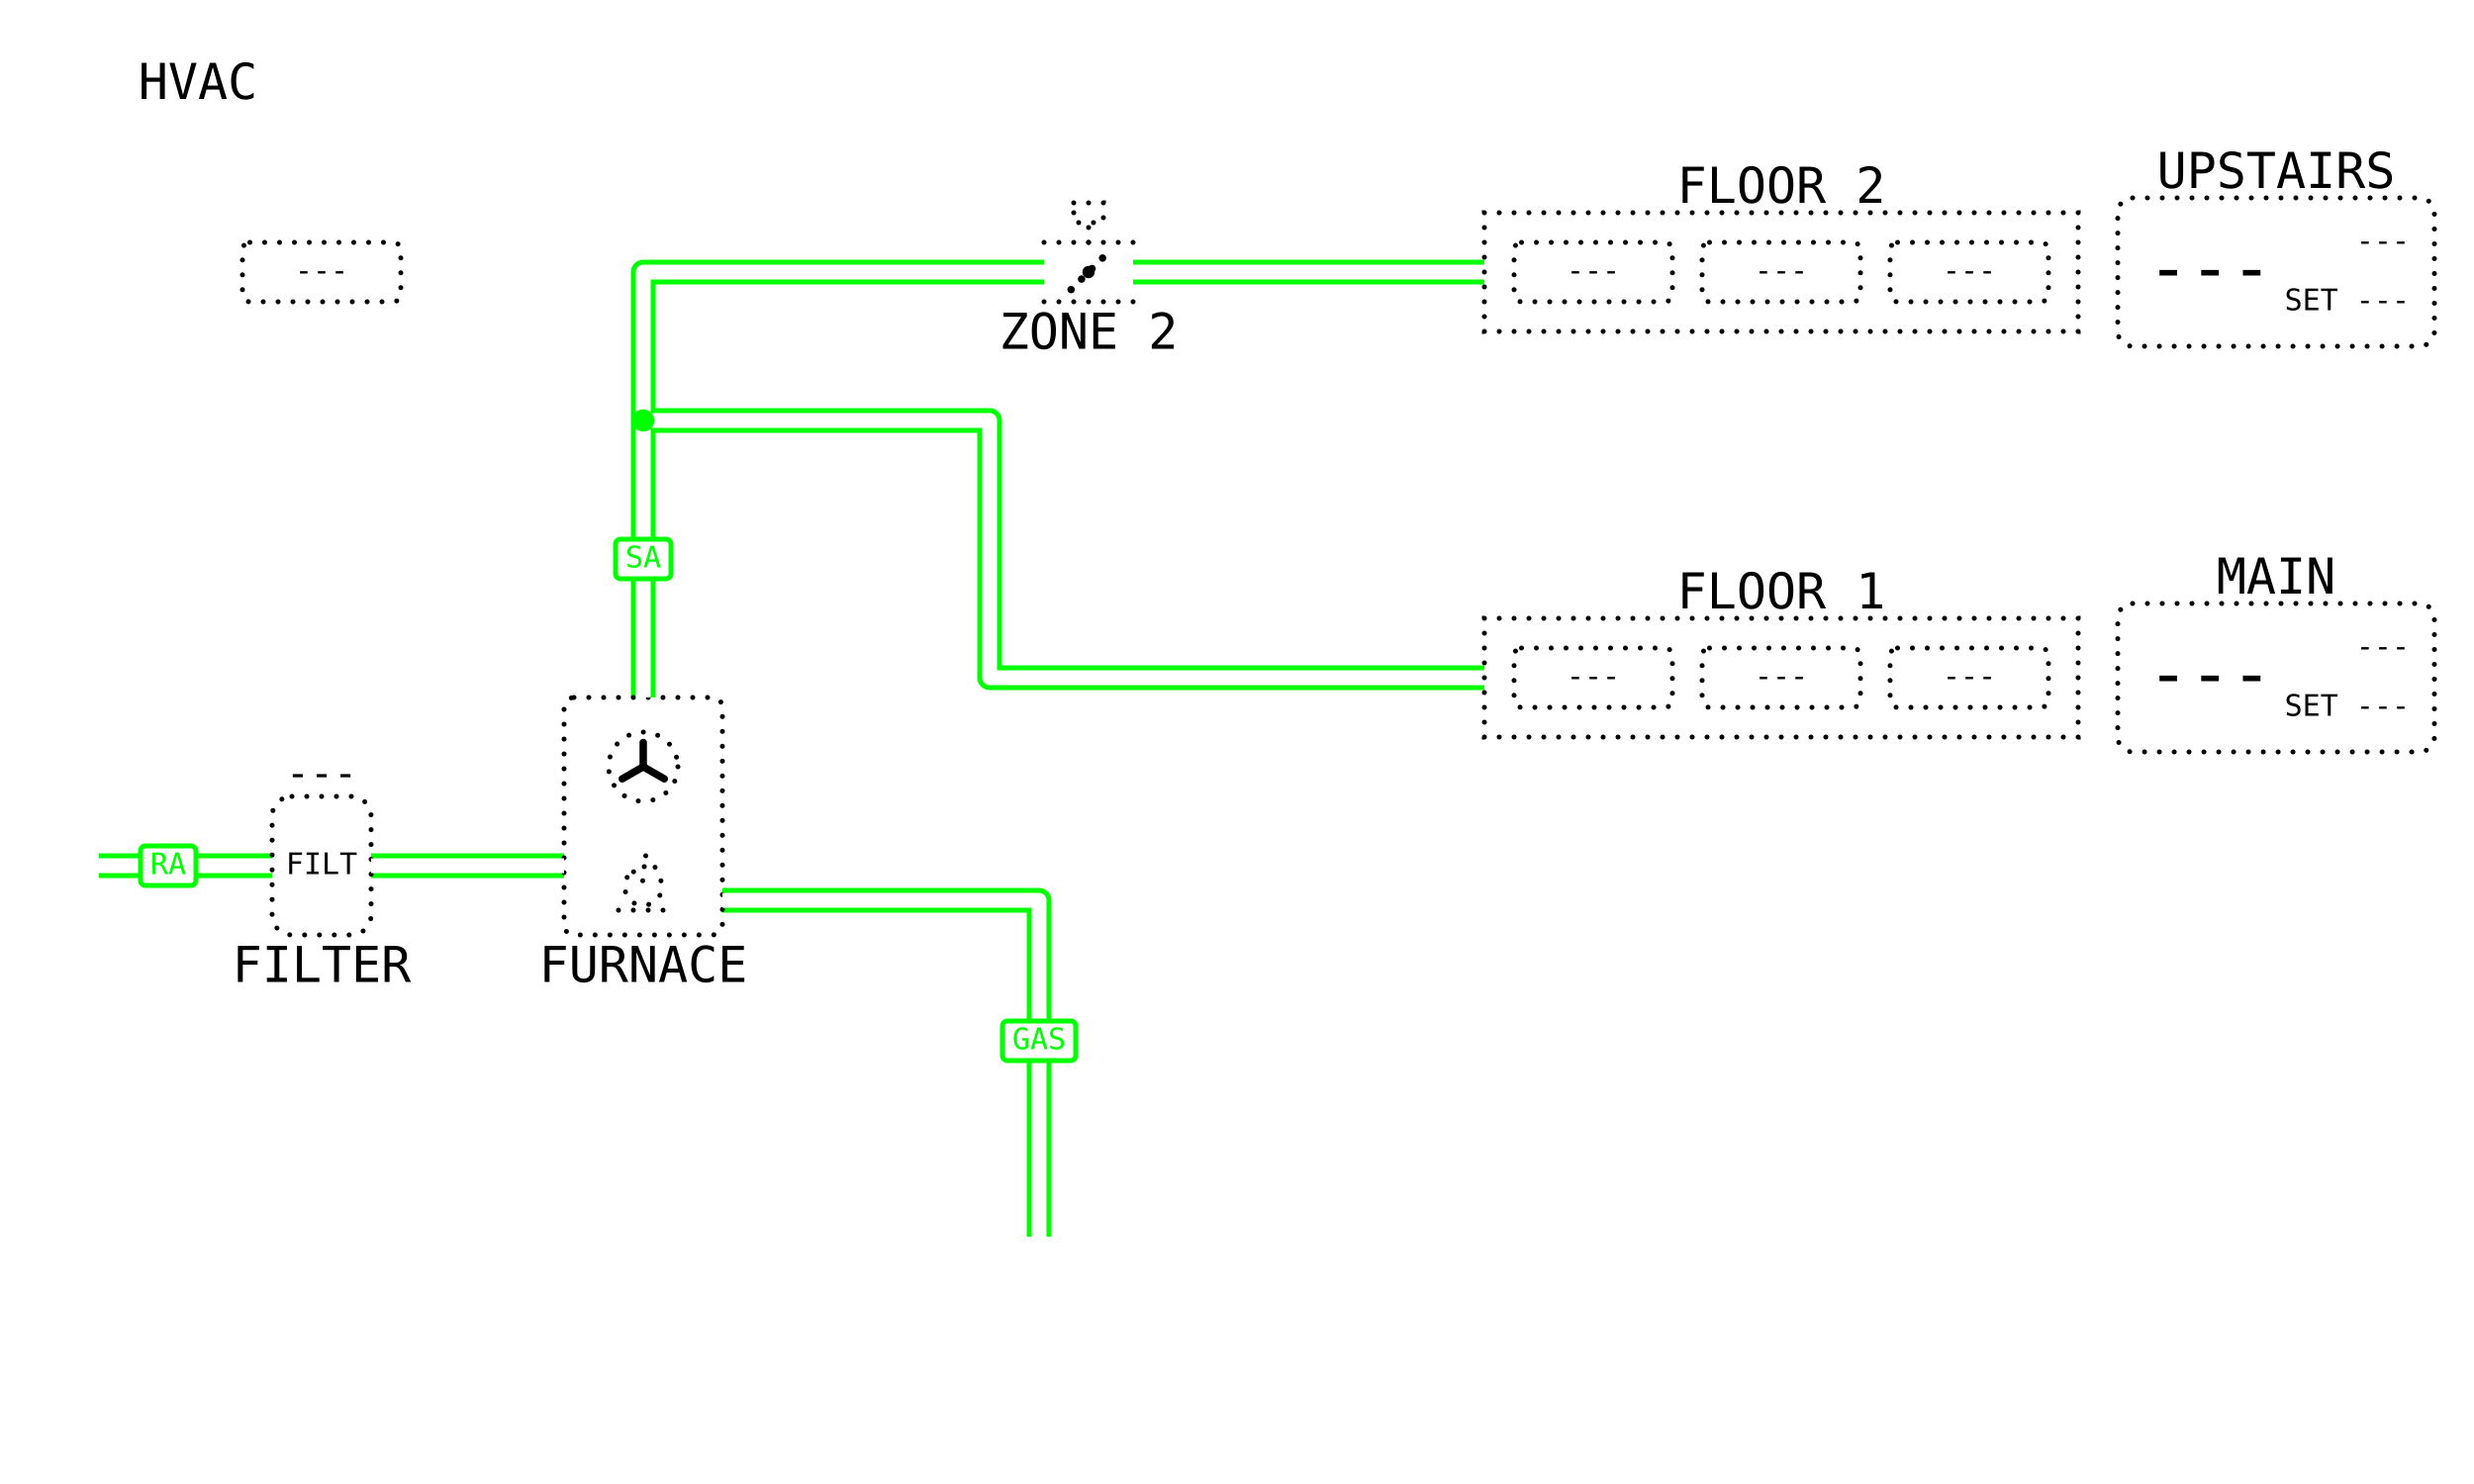
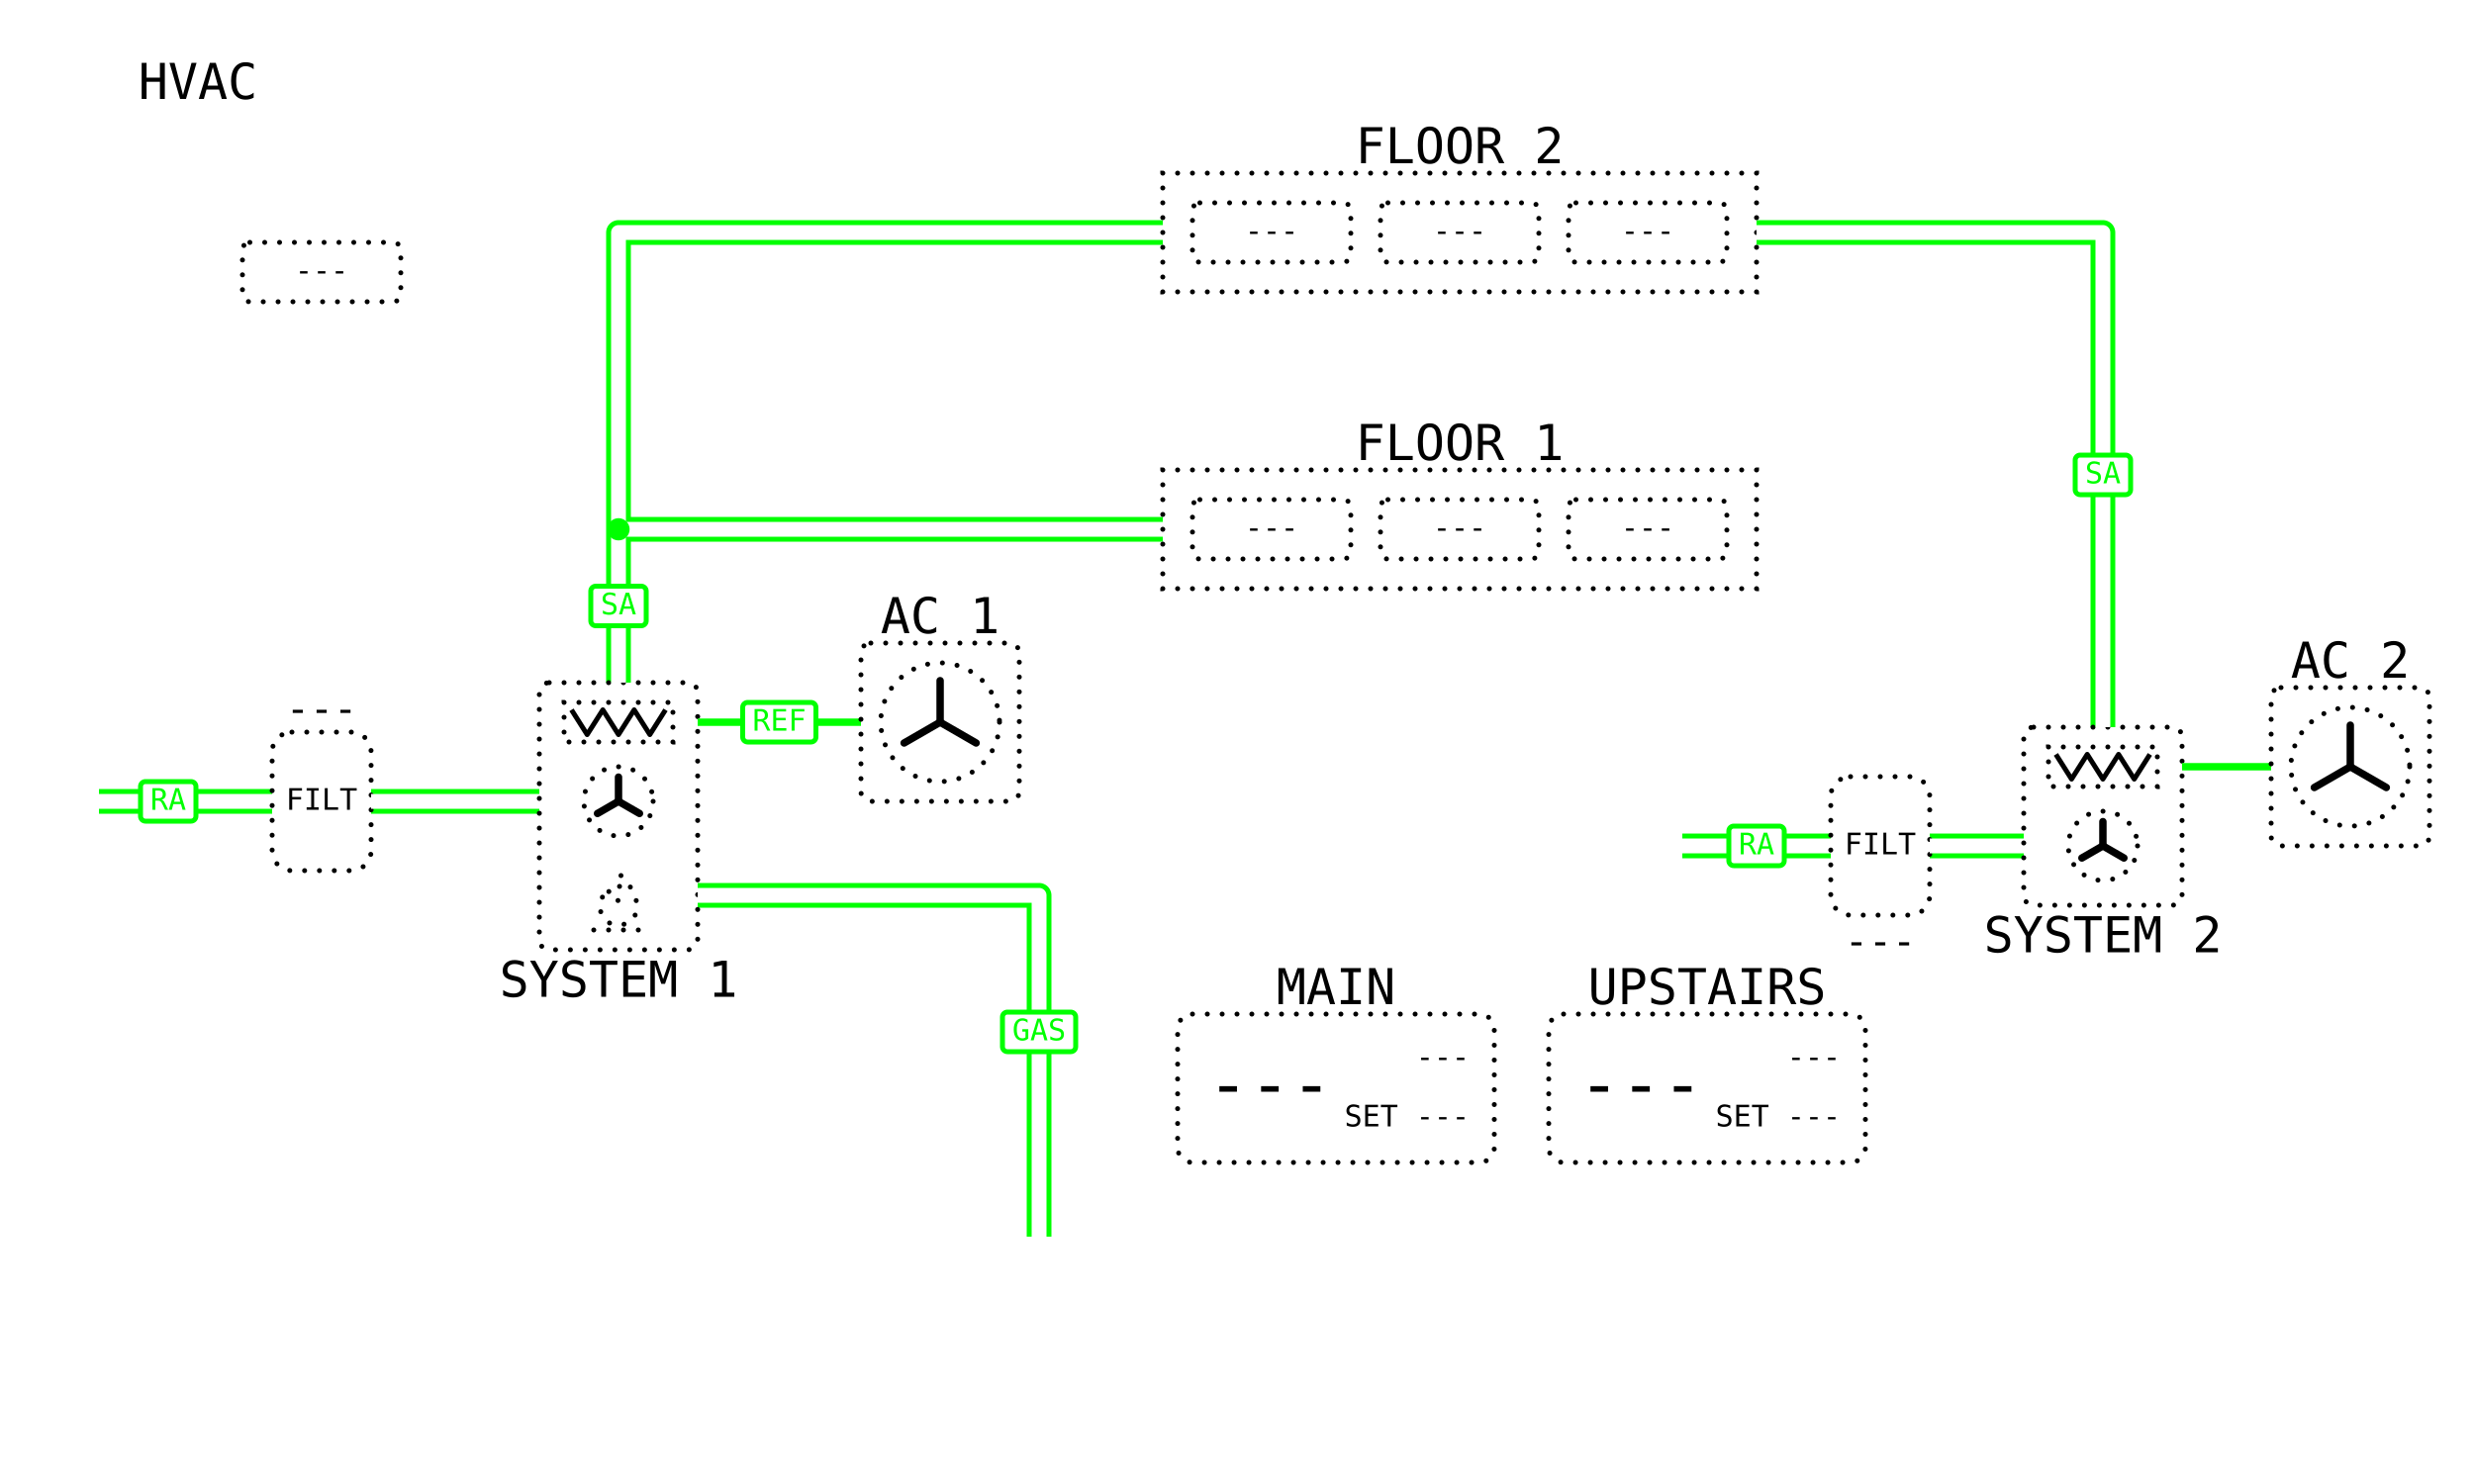
<svg xmlns="http://www.w3.org/2000/svg" viewBox="0 0 1000 600" width="1280" height="768" data-page="hvac" data-theme="eink_color">
  <rect x="0" y="0" width="1000" height="600" fill="#ffffff" />
  <g id="casings">
-     <g data-for="gas">
-       <polyline points="420,500 420,364 292,364" fill="none" stroke="#00ff00" stroke-width="10" stroke-linejoin="round" />
-     </g>
-     <g data-for="return">
-       <polyline points="40,350 110,350" fill="none" stroke="#00ff00" stroke-width="10" stroke-linejoin="round" />
+     <g data-for="return_1">
+       <polyline points="40,324 110,324" fill="none" stroke="#00ff00" stroke-width="10" stroke-linejoin="round" />
    </g>
    <g data-for="to_furnace">
-       <polyline points="150,350 228,350" fill="none" stroke="#00ff00" stroke-width="10" stroke-linejoin="round" />
+       <polyline points="150,324 218,324" fill="none" stroke="#00ff00" stroke-width="10" stroke-linejoin="round" />
    </g>
-     <g data-for="supply">
-       <polyline points="260,282 260,170" fill="none" stroke="#00ff00" stroke-width="10" stroke-linejoin="round" />
+     <g data-for="gas">
+       <polyline points="420,500 420,362 282,362" fill="none" stroke="#00ff00" stroke-width="10" stroke-linejoin="round" />
+     </g>
+     <g data-for="supply_1">
+       <polyline points="250,276 250,214" fill="none" stroke="#00ff00" stroke-width="10" stroke-linejoin="round" />
+     </g>
+     <g data-for="to_floor_2">
+       <polyline points="250,214 250,94 470,94" fill="none" stroke="#00ff00" stroke-width="10" stroke-linejoin="round" />
    </g>
    <g data-for="to_floor_1">
-       <polyline points="260,170 400,170 400,274 600,274" fill="none" stroke="#00ff00" stroke-width="10" stroke-linejoin="round" />
+       <polyline points="250,214 470,214" fill="none" stroke="#00ff00" stroke-width="10" stroke-linejoin="round" />
    </g>
-     <g data-for="to_damper">
-       <polyline points="260,170 260,110 422,110" fill="none" stroke="#00ff00" stroke-width="10" stroke-linejoin="round" />
+     <g data-for="return_2">
+       <polyline points="680,342 740,342" fill="none" stroke="#00ff00" stroke-width="10" stroke-linejoin="round" />
    </g>
-     <g data-for="to_floor_2">
-       <polyline points="458,110 600,110" fill="none" stroke="#00ff00" stroke-width="10" stroke-linejoin="round" />
+     <g data-for="to_air_handler">
+       <polyline points="780,342 818,342" fill="none" stroke="#00ff00" stroke-width="10" stroke-linejoin="round" />
+     </g>
+     <g data-for="supply_2">
+       <polyline points="850,294 850,94 710,94" fill="none" stroke="#00ff00" stroke-width="10" stroke-linejoin="round" />
    </g>
  </g>
  <g id="title">
    <text x="80" y="40" text-anchor="middle" font-family="DejaVu Sans Mono, monospace" font-size="20" fill="#000000">HVAC</text>
  </g>
  <g id="outdoor">
    <rect x="98" y="98" width="64" height="24" rx="3" fill="none" stroke="#000000" stroke-width="2" stroke-dasharray="0 6" stroke-linecap="round" />
    <text x="130" y="110" text-anchor="middle" dominant-baseline="middle" font-family="DejaVu Sans Mono, monospace" font-size="12" fill="#000000">---</text>
  </g>
+   <g id="return_1">
+     <polyline points="40,324 110,324" fill="none" stroke="#ffffff" stroke-width="6" stroke-linejoin="round" />
+     <rect x="56.8" y="316" width="22.4" height="16" rx="2" fill="#ffffff" stroke="#00ff00" stroke-width="2" />
+     <text x="68" y="324" text-anchor="middle" dominant-baseline="middle" font-family="DejaVu Sans Mono, monospace" font-size="12" fill="#00ff00">RA</text>
+   </g>
+   <g id="filter_1">
+     <rect x="110" y="296" width="40" height="56" rx="8" fill="none" stroke="#000000" stroke-width="2" stroke-dasharray="0 6" stroke-linecap="round" />
+     <text x="130" y="324" text-anchor="middle" dominant-baseline="middle" font-family="DejaVu Sans Mono, monospace" font-size="12" fill="#000000">FILT</text>
+     <text x="130" y="292" text-anchor="middle" font-family="DejaVu Sans Mono, monospace" font-size="16" fill="#000000">---</text>
+   </g>
+   <g id="to_furnace">
+     <polyline points="150,324 218,324" fill="none" stroke="#ffffff" stroke-width="6" stroke-linejoin="round" />
+   </g>
  <g id="furnace">
-     <rect x="228" y="282" width="64" height="96" rx="4" fill="none" stroke="#000000" stroke-width="2" stroke-dasharray="0 6" stroke-linecap="round" />
-     <circle cx="260" cy="310" r="14" fill="none" stroke="#000000" stroke-width="2" stroke-dasharray="0 6" stroke-linecap="round" />
-     <line x1="260" y1="310" x2="260" y2="300.2" stroke="#000000" stroke-width="3" stroke-linecap="round" />
-     <line x1="260" y1="310" x2="251.51" y2="314.9" stroke="#000000" stroke-width="3" stroke-linecap="round" />
-     <line x1="260" y1="310" x2="268.49" y2="314.9" stroke="#000000" stroke-width="3" stroke-linecap="round" />
-     <path d="M261 346 C269 354 269 362 264 365 Q260 367 256 365 C251 362 252 355 256 351 C256 355 258 357 260 356 C262 353 259 349 261 346 Z" fill="none" stroke-linejoin="round" stroke="#000000" stroke-width="2" stroke-dasharray="0 6" stroke-linecap="round" />
-     <line x1="250" y1="368" x2="270" y2="368" stroke="#000000" stroke-width="2" stroke-dasharray="0 6" stroke-linecap="round" />
-     <text x="260" y="397" text-anchor="middle" font-family="DejaVu Sans Mono, monospace" font-size="20" fill="#000000">FURNACE</text>
+     <rect x="218" y="276" width="64" height="108" rx="4" fill="none" stroke="#000000" stroke-width="2" stroke-dasharray="0 6" stroke-linecap="round" />
+     <rect x="228" y="284" width="44" height="16" fill="none" stroke="#000000" stroke-width="2" stroke-dasharray="0 6" stroke-linecap="round" />
+     <polyline points="231,287 237.33,297 243.67,287 250,297 256.33,287 262.67,297 269,287" fill="none" stroke="#000000" stroke-width="2" stroke-linejoin="round" />
+     <circle cx="250" cy="324" r="14" fill="none" stroke="#000000" stroke-width="2" stroke-dasharray="0 6" stroke-linecap="round" />
+     <line x1="250" y1="324" x2="250" y2="314.2" stroke="#000000" stroke-width="3" stroke-linecap="round" />
+     <line x1="250" y1="324" x2="241.51" y2="328.9" stroke="#000000" stroke-width="3" stroke-linecap="round" />
+     <line x1="250" y1="324" x2="258.49" y2="328.9" stroke="#000000" stroke-width="3" stroke-linecap="round" />
+     <path d="M251 354 C259 362 259 370 254 373 Q250 375 246 373 C241 370 242 363 246 359 C246 363 248 365 250 364 C252 361 249 357 251 354 Z" fill="none" stroke-linejoin="round" stroke="#000000" stroke-width="2" stroke-dasharray="0 6" stroke-linecap="round" />
+     <line x1="240" y1="376" x2="260" y2="376" stroke="#000000" stroke-width="2" stroke-dasharray="0 6" stroke-linecap="round" />
+     <text x="250" y="403" text-anchor="middle" font-family="DejaVu Sans Mono, monospace" font-size="20" fill="#000000">SYSTEM 1</text>
+   </g>
+   <g id="refrigerant_1">
+     <polyline points="282,292 348,292" fill="none" stroke="#00ff00" stroke-width="3" stroke-linejoin="round" />
+     <rect x="300.2" y="284" width="29.6" height="16" rx="2" fill="#ffffff" stroke="#00ff00" stroke-width="2" />
+     <text x="315" y="292" text-anchor="middle" dominant-baseline="middle" font-family="DejaVu Sans Mono, monospace" font-size="12" fill="#00ff00">REF</text>
+   </g>
+   <g id="condenser_1">
+     <rect x="348" y="260" width="64" height="64" rx="4" fill="none" stroke="#000000" stroke-width="2" stroke-dasharray="0 6" stroke-linecap="round" />
+     <circle cx="380" cy="292" r="24" fill="none" stroke="#000000" stroke-width="2" stroke-dasharray="0 6" stroke-linecap="round" />
+     <line x1="380" y1="292" x2="380" y2="275.2" stroke="#000000" stroke-width="3" stroke-linecap="round" />
+     <line x1="380" y1="292" x2="365.45" y2="300.4" stroke="#000000" stroke-width="3" stroke-linecap="round" />
+     <line x1="380" y1="292" x2="394.55" y2="300.4" stroke="#000000" stroke-width="3" stroke-linecap="round" />
+     <text x="380" y="256" text-anchor="middle" font-family="DejaVu Sans Mono, monospace" font-size="20" fill="#000000">AC 1</text>
  </g>
  <g id="gas">
-     <polyline points="420,500 420,364 292,364" fill="none" stroke="#ffffff" stroke-width="6" stroke-linejoin="round" />
-     <rect x="405.2" y="412.8" width="29.6" height="16" rx="2" fill="#ffffff" stroke="#00ff00" stroke-width="2" />
-     <text x="420" y="420.8" text-anchor="middle" dominant-baseline="middle" font-family="DejaVu Sans Mono, monospace" font-size="12" fill="#00ff00">GAS</text>
+     <polyline points="420,500 420,362 282,362" fill="none" stroke="#ffffff" stroke-width="6" stroke-linejoin="round" />
+     <rect x="405.2" y="409.2" width="29.6" height="16" rx="2" fill="#ffffff" stroke="#00ff00" stroke-width="2" />
+     <text x="420" y="417.2" text-anchor="middle" dominant-baseline="middle" font-family="DejaVu Sans Mono, monospace" font-size="12" fill="#00ff00">GAS</text>
  </g>
-   <g id="return">
-     <polyline points="40,350 110,350" fill="none" stroke="#ffffff" stroke-width="6" stroke-linejoin="round" />
-     <rect x="56.8" y="342" width="22.4" height="16" rx="2" fill="#ffffff" stroke="#00ff00" stroke-width="2" />
-     <text x="68" y="350" text-anchor="middle" dominant-baseline="middle" font-family="DejaVu Sans Mono, monospace" font-size="12" fill="#00ff00">RA</text>
+   <g id="supply_1">
+     <polyline points="250,276 250,214" fill="none" stroke="#ffffff" stroke-width="6" stroke-linejoin="round" />
+     <rect x="238.8" y="237" width="22.4" height="16" rx="2" fill="#ffffff" stroke="#00ff00" stroke-width="2" />
+     <text x="250" y="245" text-anchor="middle" dominant-baseline="middle" font-family="DejaVu Sans Mono, monospace" font-size="12" fill="#00ff00">SA</text>
  </g>
-   <g id="filter">
-     <rect x="110" y="322" width="40" height="56" rx="8" fill="none" stroke="#000000" stroke-width="2" stroke-dasharray="0 6" stroke-linecap="round" />
-     <text x="130" y="350" text-anchor="middle" dominant-baseline="middle" font-family="DejaVu Sans Mono, monospace" font-size="12" fill="#000000">FILT</text>
-     <text x="130" y="397" text-anchor="middle" font-family="DejaVu Sans Mono, monospace" font-size="20" fill="#000000">FILTER</text>
-     <text x="130" y="318" text-anchor="middle" font-family="DejaVu Sans Mono, monospace" font-size="16" fill="#000000">---</text>
-   </g>
-   <g id="to_furnace">
-     <polyline points="150,350 228,350" fill="none" stroke="#ffffff" stroke-width="6" stroke-linejoin="round" />
-   </g>
-   <g id="supply">
-     <polyline points="260,282 260,170" fill="none" stroke="#ffffff" stroke-width="6" stroke-linejoin="round" />
-     <rect x="248.8" y="218" width="22.4" height="16" rx="2" fill="#ffffff" stroke="#00ff00" stroke-width="2" />
-     <text x="260" y="226" text-anchor="middle" dominant-baseline="middle" font-family="DejaVu Sans Mono, monospace" font-size="12" fill="#00ff00">SA</text>
+   <g id="to_floor_2">
+     <polyline points="250,214 250,94 470,94" fill="none" stroke="#ffffff" stroke-width="6" stroke-linejoin="round" />
  </g>
  <g id="to_floor_1">
-     <polyline points="260,170 400,170 400,274 600,274" fill="none" stroke="#ffffff" stroke-width="6" stroke-linejoin="round" />
-   </g>
-   <g id="to_damper">
-     <polyline points="260,170 260,110 422,110" fill="none" stroke="#ffffff" stroke-width="6" stroke-linejoin="round" />
-   </g>
-   <g id="zone_damper">
-     <g>
-       <line x1="422" y1="98" x2="458" y2="98" stroke="#000000" stroke-width="2" stroke-dasharray="0 6" stroke-linecap="round" />
-       <line x1="422" y1="122" x2="458" y2="122" stroke="#000000" stroke-width="2" stroke-dasharray="0 6" stroke-linecap="round" />
-       <line x1="432.93" y1="117.07" x2="447.07" y2="102.93" stroke="#000000" stroke-width="3" stroke-dasharray="0 6" stroke-linecap="round" />
-       <circle cx="440" cy="110" r="2.5" fill="#000000" stroke="none" />
-       <line x1="440" y1="98" x2="440" y2="90" stroke="#000000" stroke-width="2" stroke-dasharray="0 6" stroke-linecap="round" />
-       <rect x="434" y="82" width="12" height="8" fill="none" stroke="#000000" stroke-width="2" stroke-dasharray="0 6" stroke-linecap="round" />
-     </g>
-     <text x="440" y="141" text-anchor="middle" font-family="DejaVu Sans Mono, monospace" font-size="20" fill="#000000">ZONE 2</text>
-   </g>
-   <g id="to_floor_2">
-     <polyline points="458,110 600,110" fill="none" stroke="#ffffff" stroke-width="6" stroke-linejoin="round" />
+     <polyline points="250,214 470,214" fill="none" stroke="#ffffff" stroke-width="6" stroke-linejoin="round" />
  </g>
  <g id="floor_2">
-     <rect x="600" y="86" width="240" height="48" fill="none" stroke="#000000" stroke-width="2" stroke-dasharray="0 6" stroke-linecap="round" />
+     <rect x="470" y="70" width="240" height="48" fill="none" stroke="#000000" stroke-width="2" stroke-dasharray="0 6" stroke-linecap="round" />
    <g id="floor_2.bed_1">
-       <rect x="612" y="98" width="64" height="24" rx="3" fill="none" stroke="#000000" stroke-width="2" stroke-dasharray="0 6" stroke-linecap="round" />
-       <text x="644" y="110" text-anchor="middle" dominant-baseline="middle" font-family="DejaVu Sans Mono, monospace" font-size="12" fill="#000000">---</text>
+       <rect x="482" y="82" width="64" height="24" rx="3" fill="none" stroke="#000000" stroke-width="2" stroke-dasharray="0 6" stroke-linecap="round" />
+       <text x="514" y="94" text-anchor="middle" dominant-baseline="middle" font-family="DejaVu Sans Mono, monospace" font-size="12" fill="#000000">---</text>
    </g>
    <g id="floor_2.bed_2">
-       <rect x="688" y="98" width="64" height="24" rx="3" fill="none" stroke="#000000" stroke-width="2" stroke-dasharray="0 6" stroke-linecap="round" />
-       <text x="720" y="110" text-anchor="middle" dominant-baseline="middle" font-family="DejaVu Sans Mono, monospace" font-size="12" fill="#000000">---</text>
+       <rect x="558" y="82" width="64" height="24" rx="3" fill="none" stroke="#000000" stroke-width="2" stroke-dasharray="0 6" stroke-linecap="round" />
+       <text x="590" y="94" text-anchor="middle" dominant-baseline="middle" font-family="DejaVu Sans Mono, monospace" font-size="12" fill="#000000">---</text>
    </g>
    <g id="floor_2.office">
-       <rect x="764" y="98" width="64" height="24" rx="3" fill="none" stroke="#000000" stroke-width="2" stroke-dasharray="0 6" stroke-linecap="round" />
-       <text x="796" y="110" text-anchor="middle" dominant-baseline="middle" font-family="DejaVu Sans Mono, monospace" font-size="12" fill="#000000">---</text>
+       <rect x="634" y="82" width="64" height="24" rx="3" fill="none" stroke="#000000" stroke-width="2" stroke-dasharray="0 6" stroke-linecap="round" />
+       <text x="666" y="94" text-anchor="middle" dominant-baseline="middle" font-family="DejaVu Sans Mono, monospace" font-size="12" fill="#000000">---</text>
    </g>
-     <text x="720" y="82" text-anchor="middle" font-family="DejaVu Sans Mono, monospace" font-size="20" fill="#000000">FLOOR 2</text>
+     <text x="590" y="66" text-anchor="middle" font-family="DejaVu Sans Mono, monospace" font-size="20" fill="#000000">FLOOR 2</text>
  </g>
  <g id="floor_1">
-     <rect x="600" y="250" width="240" height="48" fill="none" stroke="#000000" stroke-width="2" stroke-dasharray="0 6" stroke-linecap="round" />
+     <rect x="470" y="190" width="240" height="48" fill="none" stroke="#000000" stroke-width="2" stroke-dasharray="0 6" stroke-linecap="round" />
    <g id="floor_1.living">
-       <rect x="612" y="262" width="64" height="24" rx="3" fill="none" stroke="#000000" stroke-width="2" stroke-dasharray="0 6" stroke-linecap="round" />
-       <text x="644" y="274" text-anchor="middle" dominant-baseline="middle" font-family="DejaVu Sans Mono, monospace" font-size="12" fill="#000000">---</text>
+       <rect x="482" y="202" width="64" height="24" rx="3" fill="none" stroke="#000000" stroke-width="2" stroke-dasharray="0 6" stroke-linecap="round" />
+       <text x="514" y="214" text-anchor="middle" dominant-baseline="middle" font-family="DejaVu Sans Mono, monospace" font-size="12" fill="#000000">---</text>
    </g>
    <g id="floor_1.kitchen">
-       <rect x="688" y="262" width="64" height="24" rx="3" fill="none" stroke="#000000" stroke-width="2" stroke-dasharray="0 6" stroke-linecap="round" />
-       <text x="720" y="274" text-anchor="middle" dominant-baseline="middle" font-family="DejaVu Sans Mono, monospace" font-size="12" fill="#000000">---</text>
+       <rect x="558" y="202" width="64" height="24" rx="3" fill="none" stroke="#000000" stroke-width="2" stroke-dasharray="0 6" stroke-linecap="round" />
+       <text x="590" y="214" text-anchor="middle" dominant-baseline="middle" font-family="DejaVu Sans Mono, monospace" font-size="12" fill="#000000">---</text>
    </g>
    <g id="floor_1.den">
-       <rect x="764" y="262" width="64" height="24" rx="3" fill="none" stroke="#000000" stroke-width="2" stroke-dasharray="0 6" stroke-linecap="round" />
-       <text x="796" y="274" text-anchor="middle" dominant-baseline="middle" font-family="DejaVu Sans Mono, monospace" font-size="12" fill="#000000">---</text>
+       <rect x="634" y="202" width="64" height="24" rx="3" fill="none" stroke="#000000" stroke-width="2" stroke-dasharray="0 6" stroke-linecap="round" />
+       <text x="666" y="214" text-anchor="middle" dominant-baseline="middle" font-family="DejaVu Sans Mono, monospace" font-size="12" fill="#000000">---</text>
    </g>
-     <text x="720" y="246" text-anchor="middle" font-family="DejaVu Sans Mono, monospace" font-size="20" fill="#000000">FLOOR 1</text>
+     <text x="590" y="186" text-anchor="middle" font-family="DejaVu Sans Mono, monospace" font-size="20" fill="#000000">FLOOR 1</text>
+   </g>
+   <g id="return_2">
+     <polyline points="680,342 740,342" fill="none" stroke="#ffffff" stroke-width="6" stroke-linejoin="round" />
+     <rect x="698.8" y="334" width="22.4" height="16" rx="2" fill="#ffffff" stroke="#00ff00" stroke-width="2" />
+     <text x="710" y="342" text-anchor="middle" dominant-baseline="middle" font-family="DejaVu Sans Mono, monospace" font-size="12" fill="#00ff00">RA</text>
+   </g>
+   <g id="filter_2">
+     <rect x="740" y="314" width="40" height="56" rx="8" fill="none" stroke="#000000" stroke-width="2" stroke-dasharray="0 6" stroke-linecap="round" />
+     <text x="760" y="342" text-anchor="middle" dominant-baseline="middle" font-family="DejaVu Sans Mono, monospace" font-size="12" fill="#000000">FILT</text>
+     <text x="760" y="386" text-anchor="middle" font-family="DejaVu Sans Mono, monospace" font-size="16" fill="#000000">---</text>
+   </g>
+   <g id="to_air_handler">
+     <polyline points="780,342 818,342" fill="none" stroke="#ffffff" stroke-width="6" stroke-linejoin="round" />
+   </g>
+   <g id="air_handler">
+     <rect x="818" y="294" width="64" height="72" rx="4" fill="none" stroke="#000000" stroke-width="2" stroke-dasharray="0 6" stroke-linecap="round" />
+     <rect x="828" y="302" width="44" height="16" fill="none" stroke="#000000" stroke-width="2" stroke-dasharray="0 6" stroke-linecap="round" />
+     <polyline points="831,305 837.33,315 843.67,305 850,315 856.33,305 862.67,315 869,305" fill="none" stroke="#000000" stroke-width="2" stroke-linejoin="round" />
+     <circle cx="850" cy="342" r="14" fill="none" stroke="#000000" stroke-width="2" stroke-dasharray="0 6" stroke-linecap="round" />
+     <line x1="850" y1="342" x2="850" y2="332.2" stroke="#000000" stroke-width="3" stroke-linecap="round" />
+     <line x1="850" y1="342" x2="841.51" y2="346.9" stroke="#000000" stroke-width="3" stroke-linecap="round" />
+     <line x1="850" y1="342" x2="858.49" y2="346.9" stroke="#000000" stroke-width="3" stroke-linecap="round" />
+     <text x="850" y="385" text-anchor="middle" font-family="DejaVu Sans Mono, monospace" font-size="20" fill="#000000">SYSTEM 2</text>
+   </g>
+   <g id="refrigerant_2">
+     <polyline points="882,310 918,310" fill="none" stroke="#00ff00" stroke-width="3" stroke-linejoin="round" />
+   </g>
+   <g id="condenser_2">
+     <rect x="918" y="278" width="64" height="64" rx="4" fill="none" stroke="#000000" stroke-width="2" stroke-dasharray="0 6" stroke-linecap="round" />
+     <circle cx="950" cy="310" r="24" fill="none" stroke="#000000" stroke-width="2" stroke-dasharray="0 6" stroke-linecap="round" />
+     <line x1="950" y1="310" x2="950" y2="293.2" stroke="#000000" stroke-width="3" stroke-linecap="round" />
+     <line x1="950" y1="310" x2="935.45" y2="318.4" stroke="#000000" stroke-width="3" stroke-linecap="round" />
+     <line x1="950" y1="310" x2="964.55" y2="318.4" stroke="#000000" stroke-width="3" stroke-linecap="round" />
+     <text x="950" y="274" text-anchor="middle" font-family="DejaVu Sans Mono, monospace" font-size="20" fill="#000000">AC 2</text>
+   </g>
+   <g id="supply_2">
+     <polyline points="850,294 850,94 710,94" fill="none" stroke="#ffffff" stroke-width="6" stroke-linejoin="round" />
+     <rect x="838.8" y="184" width="22.4" height="16" rx="2" fill="#ffffff" stroke="#00ff00" stroke-width="2" />
+     <text x="850" y="192" text-anchor="middle" dominant-baseline="middle" font-family="DejaVu Sans Mono, monospace" font-size="12" fill="#00ff00">SA</text>
+   </g>
+   <g id="main">
+     <rect x="476" y="410" width="128" height="60" rx="6" fill="none" stroke="#000000" stroke-width="2" stroke-dasharray="0 6" stroke-linecap="round" />
+     <text x="488" y="440" text-anchor="start" dominant-baseline="middle" font-family="DejaVu Sans Mono, monospace" font-size="28" fill="#000000">---</text>
+     <text x="594" y="428" text-anchor="end" dominant-baseline="middle" font-family="DejaVu Sans Mono, monospace" font-size="12" fill="#000000">---</text>
+     <text x="594" y="452" text-anchor="end" dominant-baseline="middle" font-family="DejaVu Sans Mono, monospace" font-size="12" fill="#000000">SET ---</text>
+     <text x="540" y="406" text-anchor="middle" font-family="DejaVu Sans Mono, monospace" font-size="20" fill="#000000">MAIN</text>
  </g>
  <g id="upstairs">
-     <rect x="856" y="80" width="128" height="60" rx="6" fill="none" stroke="#000000" stroke-width="2" stroke-dasharray="0 6" stroke-linecap="round" />
-     <text x="868" y="110" text-anchor="start" dominant-baseline="middle" font-family="DejaVu Sans Mono, monospace" font-size="28" fill="#000000">---</text>
-     <text x="974" y="98" text-anchor="end" dominant-baseline="middle" font-family="DejaVu Sans Mono, monospace" font-size="12" fill="#000000">---</text>
-     <text x="974" y="122" text-anchor="end" dominant-baseline="middle" font-family="DejaVu Sans Mono, monospace" font-size="12" fill="#000000">SET ---</text>
-     <text x="920" y="76" text-anchor="middle" font-family="DejaVu Sans Mono, monospace" font-size="20" fill="#000000">UPSTAIRS</text>
-   </g>
-   <g id="main">
-     <rect x="856" y="244" width="128" height="60" rx="6" fill="none" stroke="#000000" stroke-width="2" stroke-dasharray="0 6" stroke-linecap="round" />
-     <text x="868" y="274" text-anchor="start" dominant-baseline="middle" font-family="DejaVu Sans Mono, monospace" font-size="28" fill="#000000">---</text>
-     <text x="974" y="262" text-anchor="end" dominant-baseline="middle" font-family="DejaVu Sans Mono, monospace" font-size="12" fill="#000000">---</text>
-     <text x="974" y="286" text-anchor="end" dominant-baseline="middle" font-family="DejaVu Sans Mono, monospace" font-size="12" fill="#000000">SET ---</text>
-     <text x="920" y="240" text-anchor="middle" font-family="DejaVu Sans Mono, monospace" font-size="20" fill="#000000">MAIN</text>
+     <rect x="626" y="410" width="128" height="60" rx="6" fill="none" stroke="#000000" stroke-width="2" stroke-dasharray="0 6" stroke-linecap="round" />
+     <text x="638" y="440" text-anchor="start" dominant-baseline="middle" font-family="DejaVu Sans Mono, monospace" font-size="28" fill="#000000">---</text>
+     <text x="744" y="428" text-anchor="end" dominant-baseline="middle" font-family="DejaVu Sans Mono, monospace" font-size="12" fill="#000000">---</text>
+     <text x="744" y="452" text-anchor="end" dominant-baseline="middle" font-family="DejaVu Sans Mono, monospace" font-size="12" fill="#000000">SET ---</text>
+     <text x="690" y="406" text-anchor="middle" font-family="DejaVu Sans Mono, monospace" font-size="20" fill="#000000">UPSTAIRS</text>
  </g>
  <g id="trunk">
-     <circle cx="260" cy="170" r="4.5" fill="#00ff00" />
+     <circle cx="250" cy="214" r="4.5" fill="#00ff00" />
  </g>
</svg>
